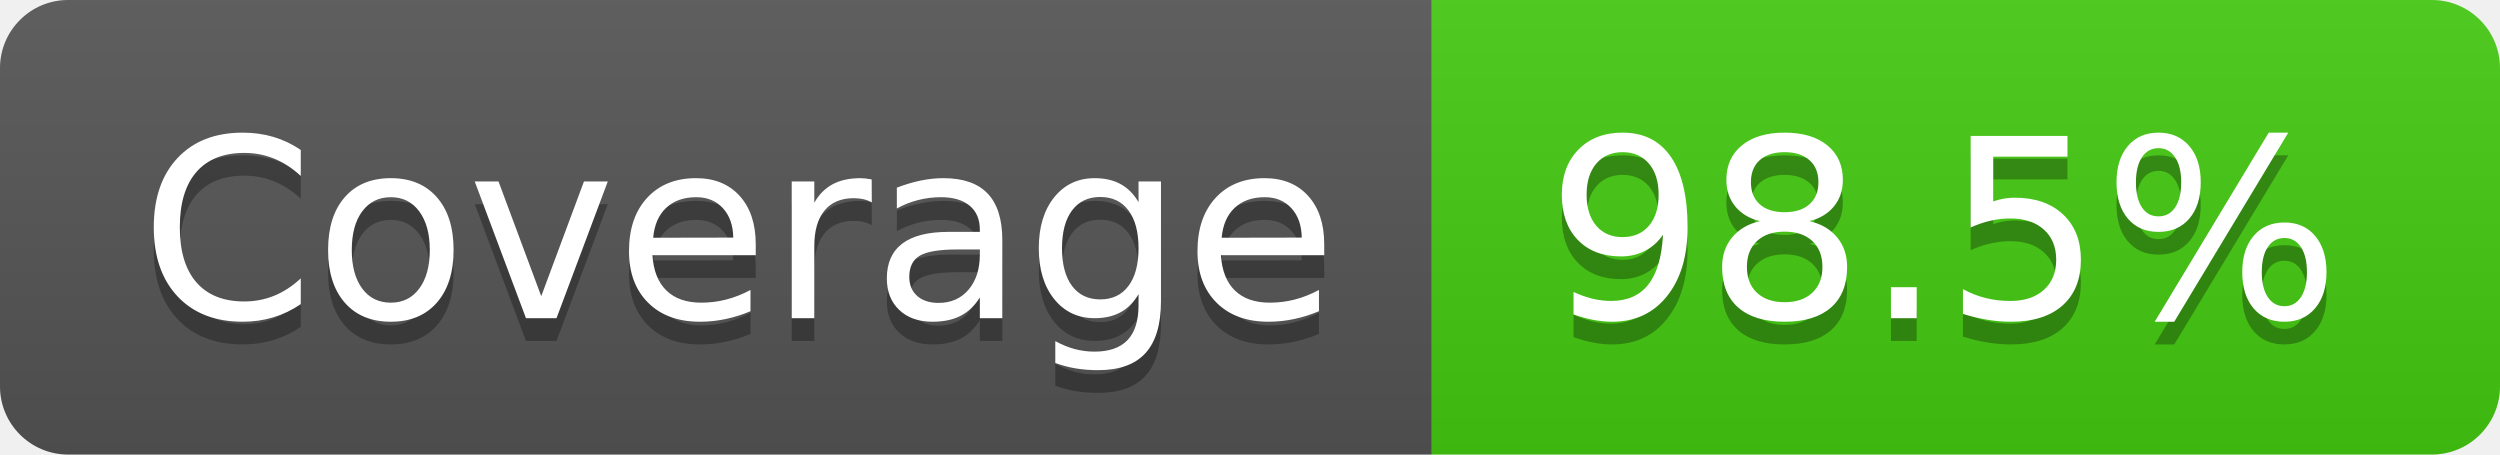
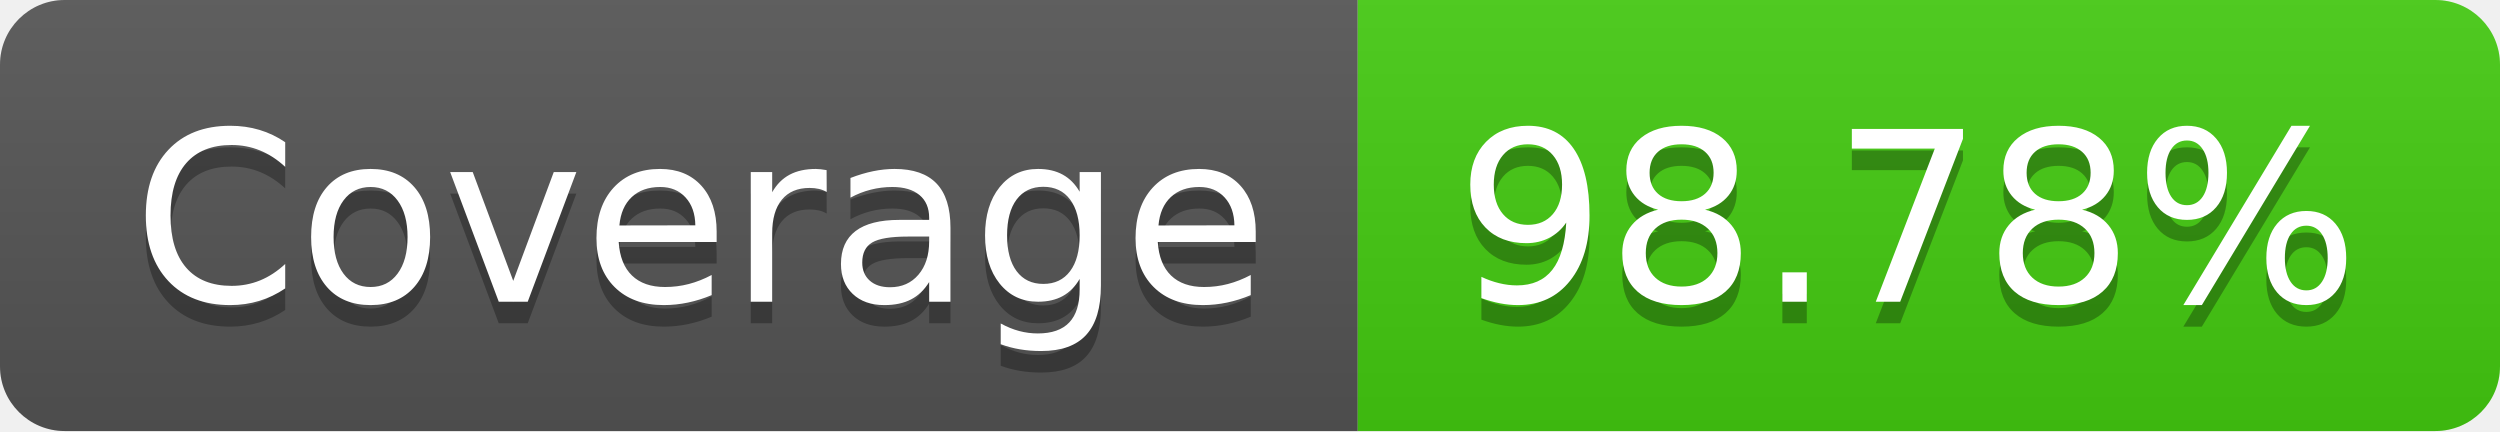
- <svg xmlns="http://www.w3.org/2000/svg" width="110" height="20" role="img" aria-label="Coverage: 98.5%">
+ <svg xmlns="http://www.w3.org/2000/svg" width="116" height="20" role="img" aria-label="Coverage: 98.78%">
  <linearGradient id="s" x2="0" y2="100%">
    <stop offset="0" stop-color="#bbb" stop-opacity=".1" />
    <stop offset="1" stop-opacity=".1" />
  </linearGradient>
  <clipPath id="r">
-     <rect width="110" height="20" rx="3" fill="#fff" />
+     <rect width="116" height="20" rx="3" fill="#fff" />
  </clipPath>
  <g clip-path="url(#r)">
    <rect width="63" height="20" fill="#555" />
-     <rect x="63" width="47" height="20" fill="#4c1" />
-     <rect width="110" height="20" fill="url(#s)" />
+     <rect x="63" width="53" height="20" fill="#4c1" />
+     <rect width="116" height="20" fill="url(#s)" />
  </g>
  <g fill="#fff" text-anchor="middle" font-family="Verdana,Geneva,DejaVu Sans,sans-serif" text-rendering="geometricPrecision" font-size="110">
    <text aria-hidden="true" x="325" y="150" fill="#010101" fill-opacity=".3" transform="scale(.1)" textLength="530">Coverage</text>
    <text x="325" y="140" transform="scale(.1)" fill="#fff" textLength="530">Coverage</text>
-     <text aria-hidden="true" x="855" y="150" fill="#010101" fill-opacity=".3" transform="scale(.1)" textLength="370">98.5%</text>
-     <text x="855" y="140" transform="scale(.1)" fill="#fff" textLength="370">98.5%</text>
+     <text aria-hidden="true" x="885" y="150" fill="#010101" fill-opacity=".3" transform="scale(.1)" textLength="430">98.78%</text>
+     <text x="885" y="140" transform="scale(.1)" fill="#fff" textLength="430">98.78%</text>
  </g>
</svg>
